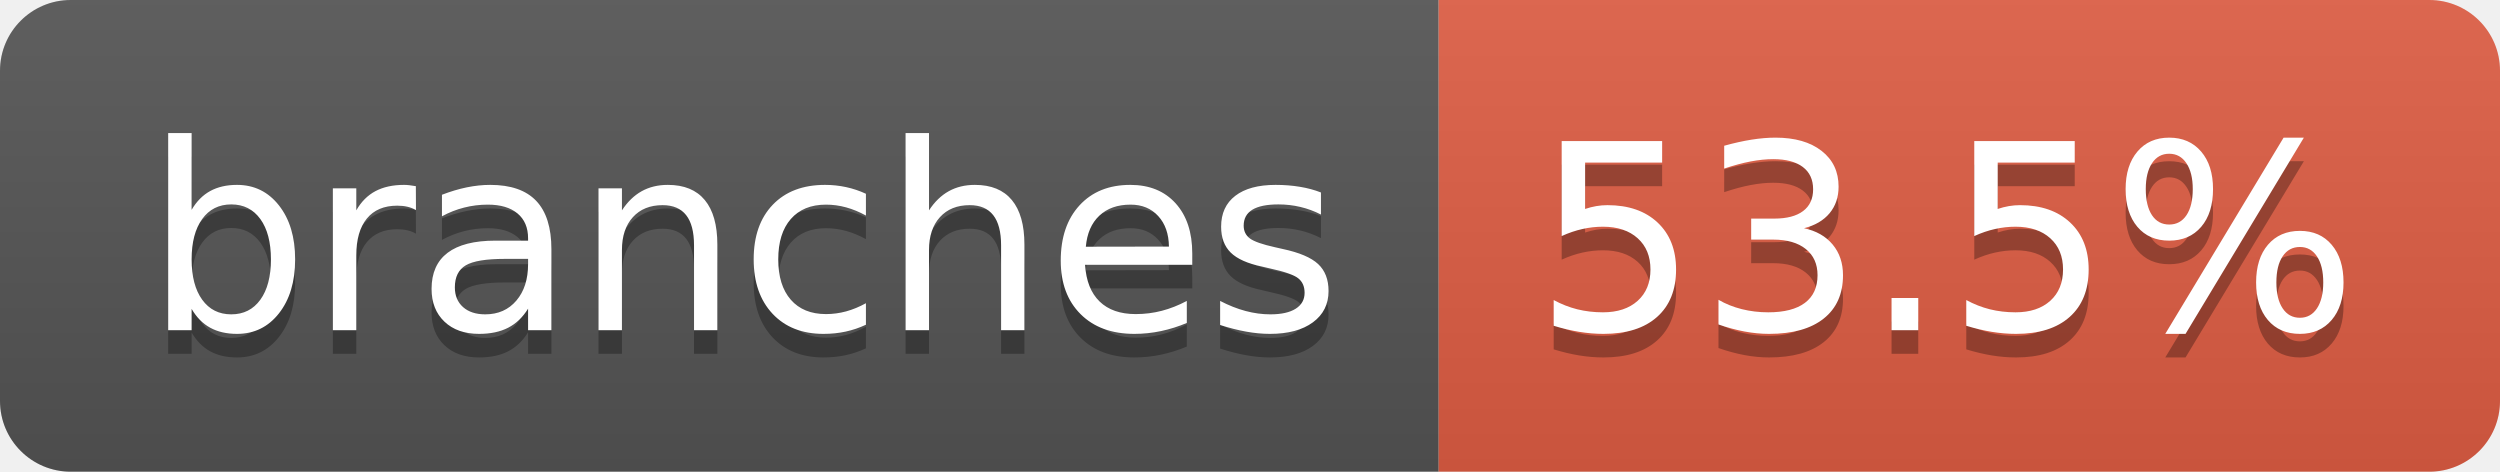
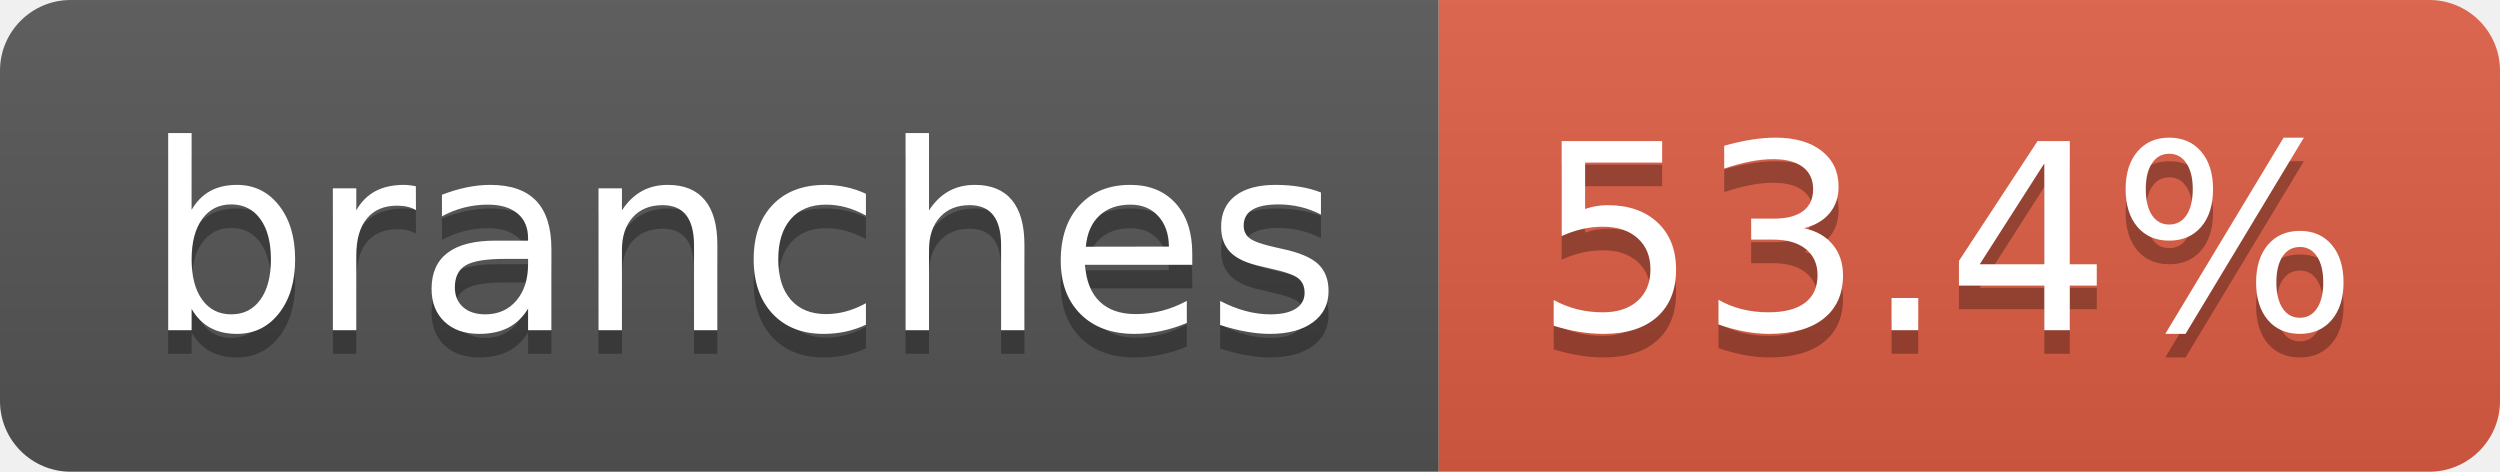
- <svg xmlns="http://www.w3.org/2000/svg" width="106" height="20" role="img" aria-label="branches: 53.5%">
+ <svg xmlns="http://www.w3.org/2000/svg" width="106" height="20" role="img" aria-label="branches: 53.4%">
  <linearGradient id="s" x2="0" y2="100%">
    <stop offset="0" stop-color="#bbb" stop-opacity=".1" />
    <stop offset="1" stop-opacity=".1" />
  </linearGradient>
  <clipPath id="r">
    <rect width="106" height="20" rx="3" fill="#fff" />
  </clipPath>
  <g clip-path="url(#r)">
    <rect width="61" height="20" fill="#555" />
    <rect x="61" width="45" height="20" fill="#e05d44" />
    <rect width="106" height="20" fill="url(#s)" />
  </g>
  <g fill="#fff" text-anchor="middle" font-family="Verdana,Geneva,DejaVu Sans,sans-serif" text-rendering="geometricPrecision" font-size="110">
    <text aria-hidden="true" x="315" y="150" fill="#010101" fill-opacity=".3" transform="scale(.1)" textLength="507">branches</text>
    <text x="315" y="140" transform="scale(.1)" fill="#fff" textLength="507">branches</text>
-     <text aria-hidden="true" x="825" y="150" fill="#010101" fill-opacity=".3" transform="scale(.1)" textLength="350">53.5%</text>
-     <text x="825" y="140" transform="scale(.1)" fill="#fff" textLength="350">53.5%</text>
+     <text aria-hidden="true" x="825" y="150" fill="#010101" fill-opacity=".3" transform="scale(.1)" textLength="350">53.4%</text>
+     <text x="825" y="140" transform="scale(.1)" fill="#fff" textLength="350">53.4%</text>
  </g>
</svg>
